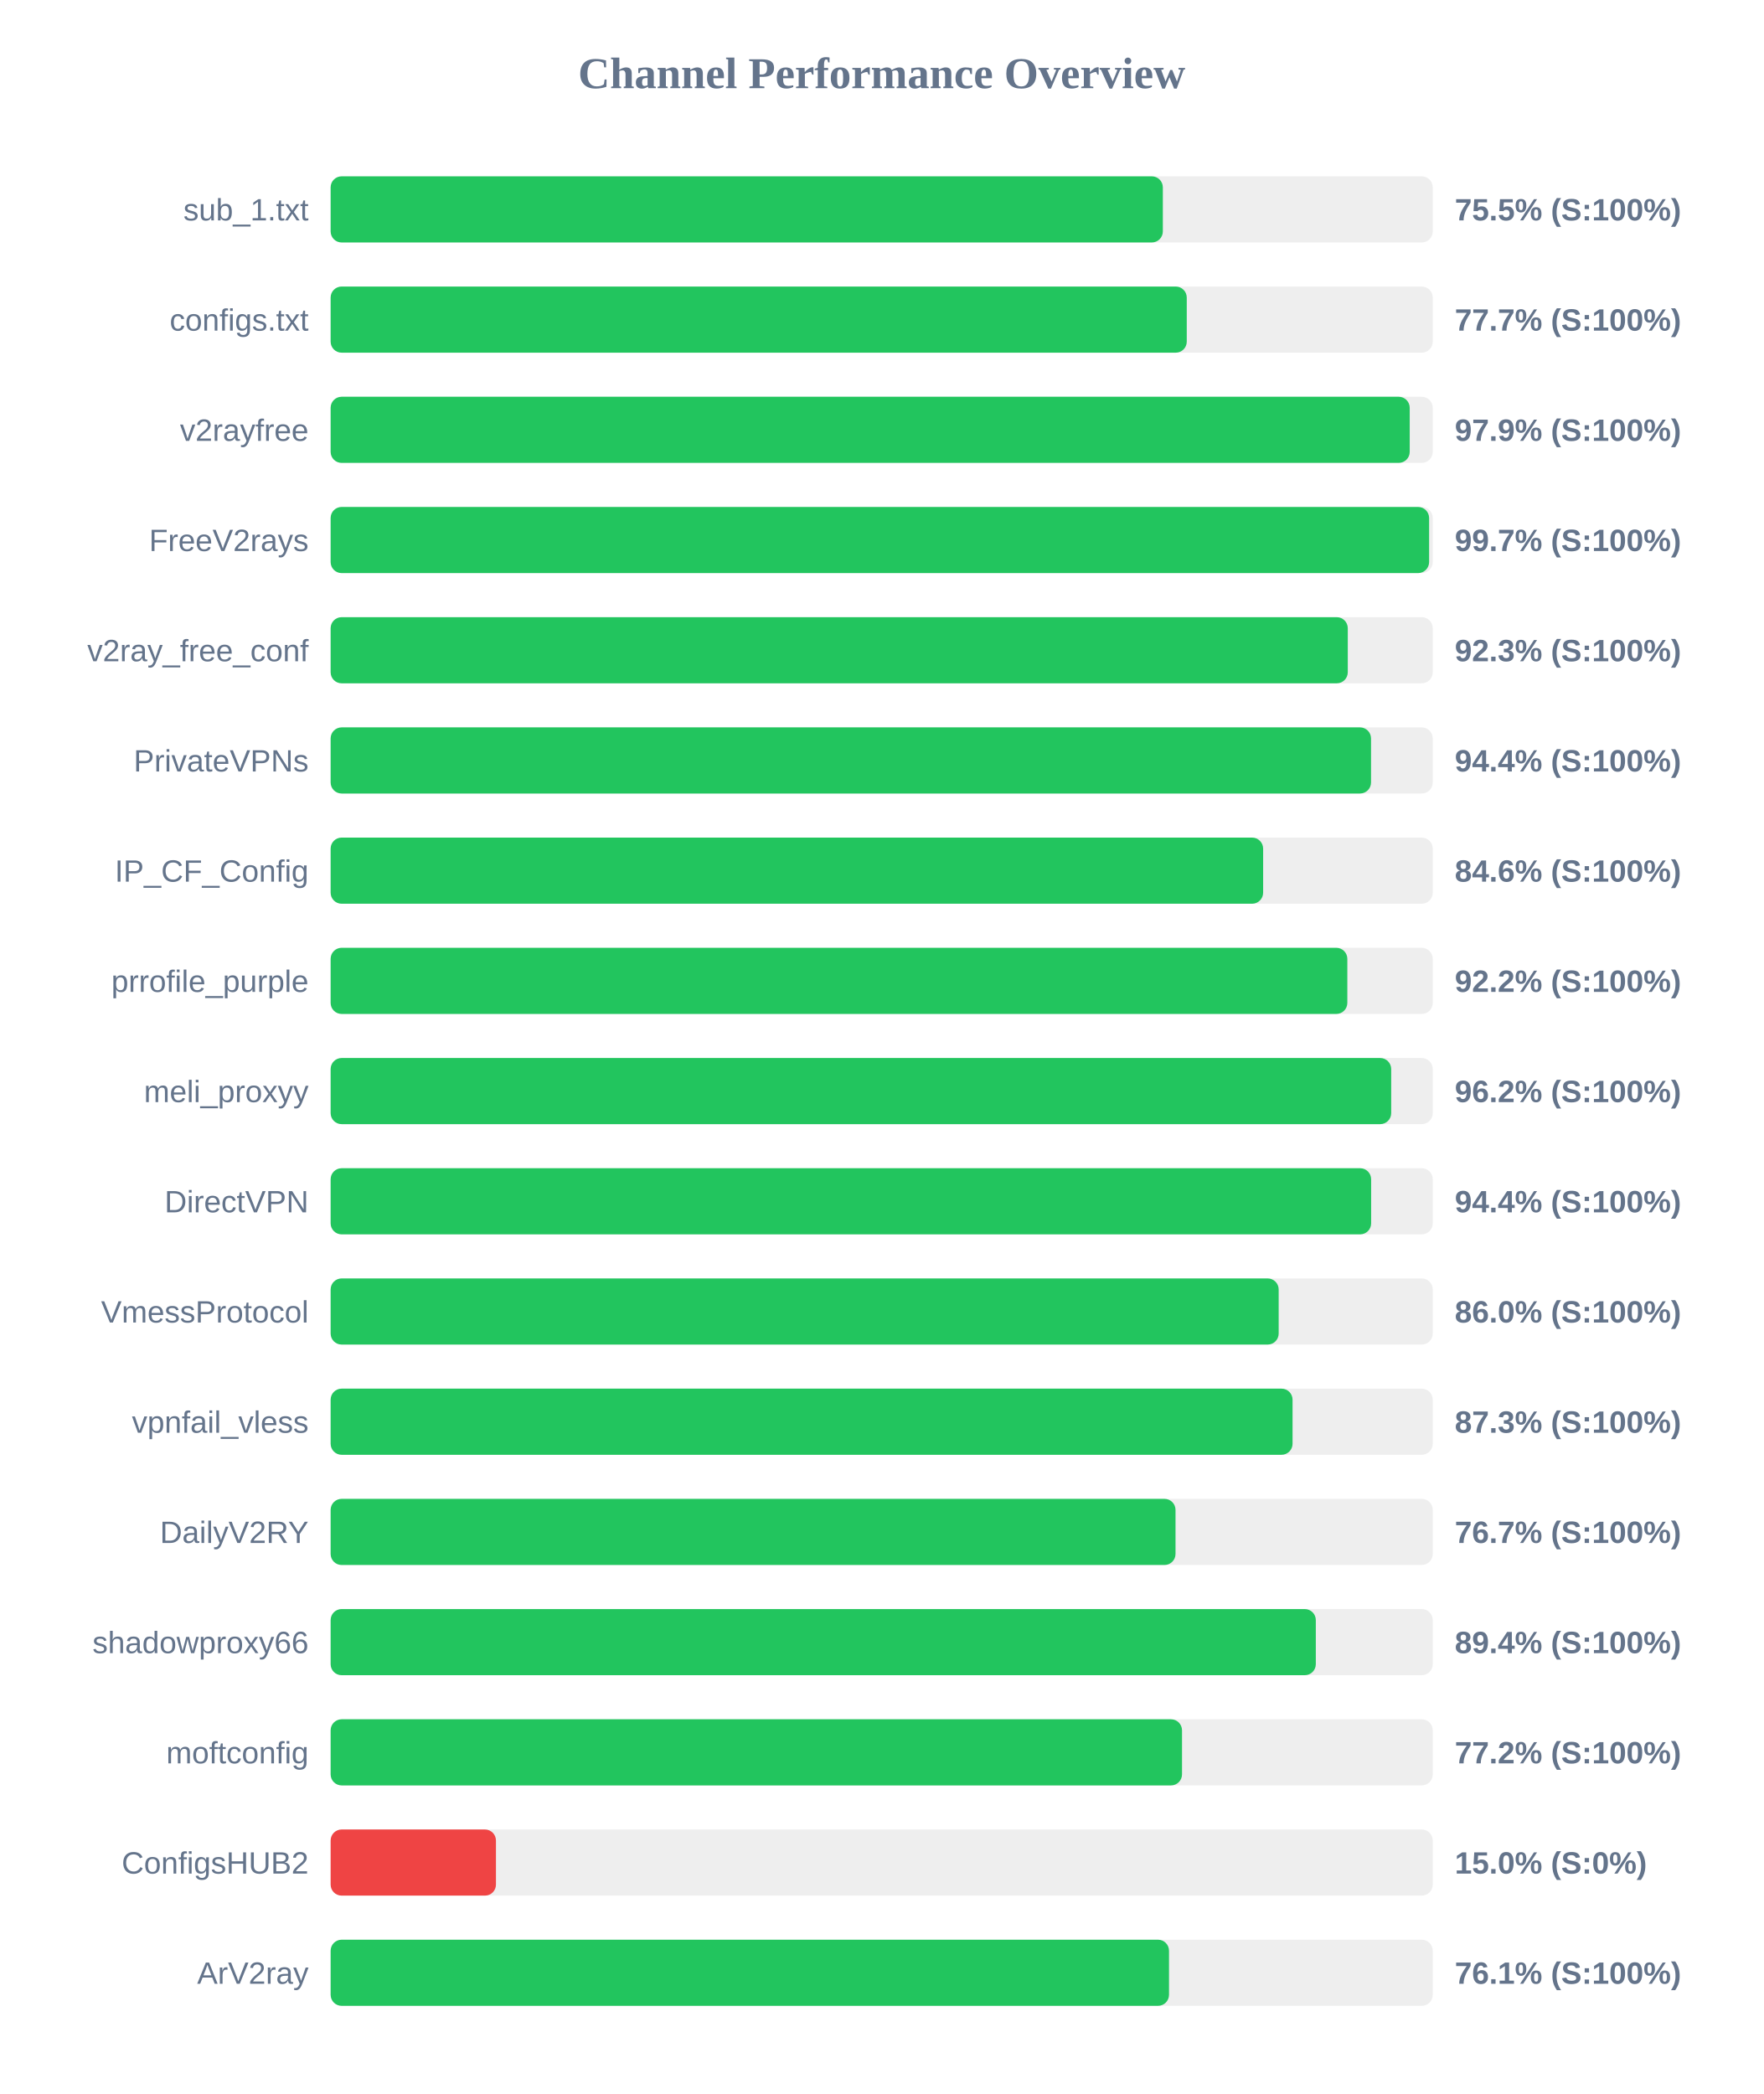
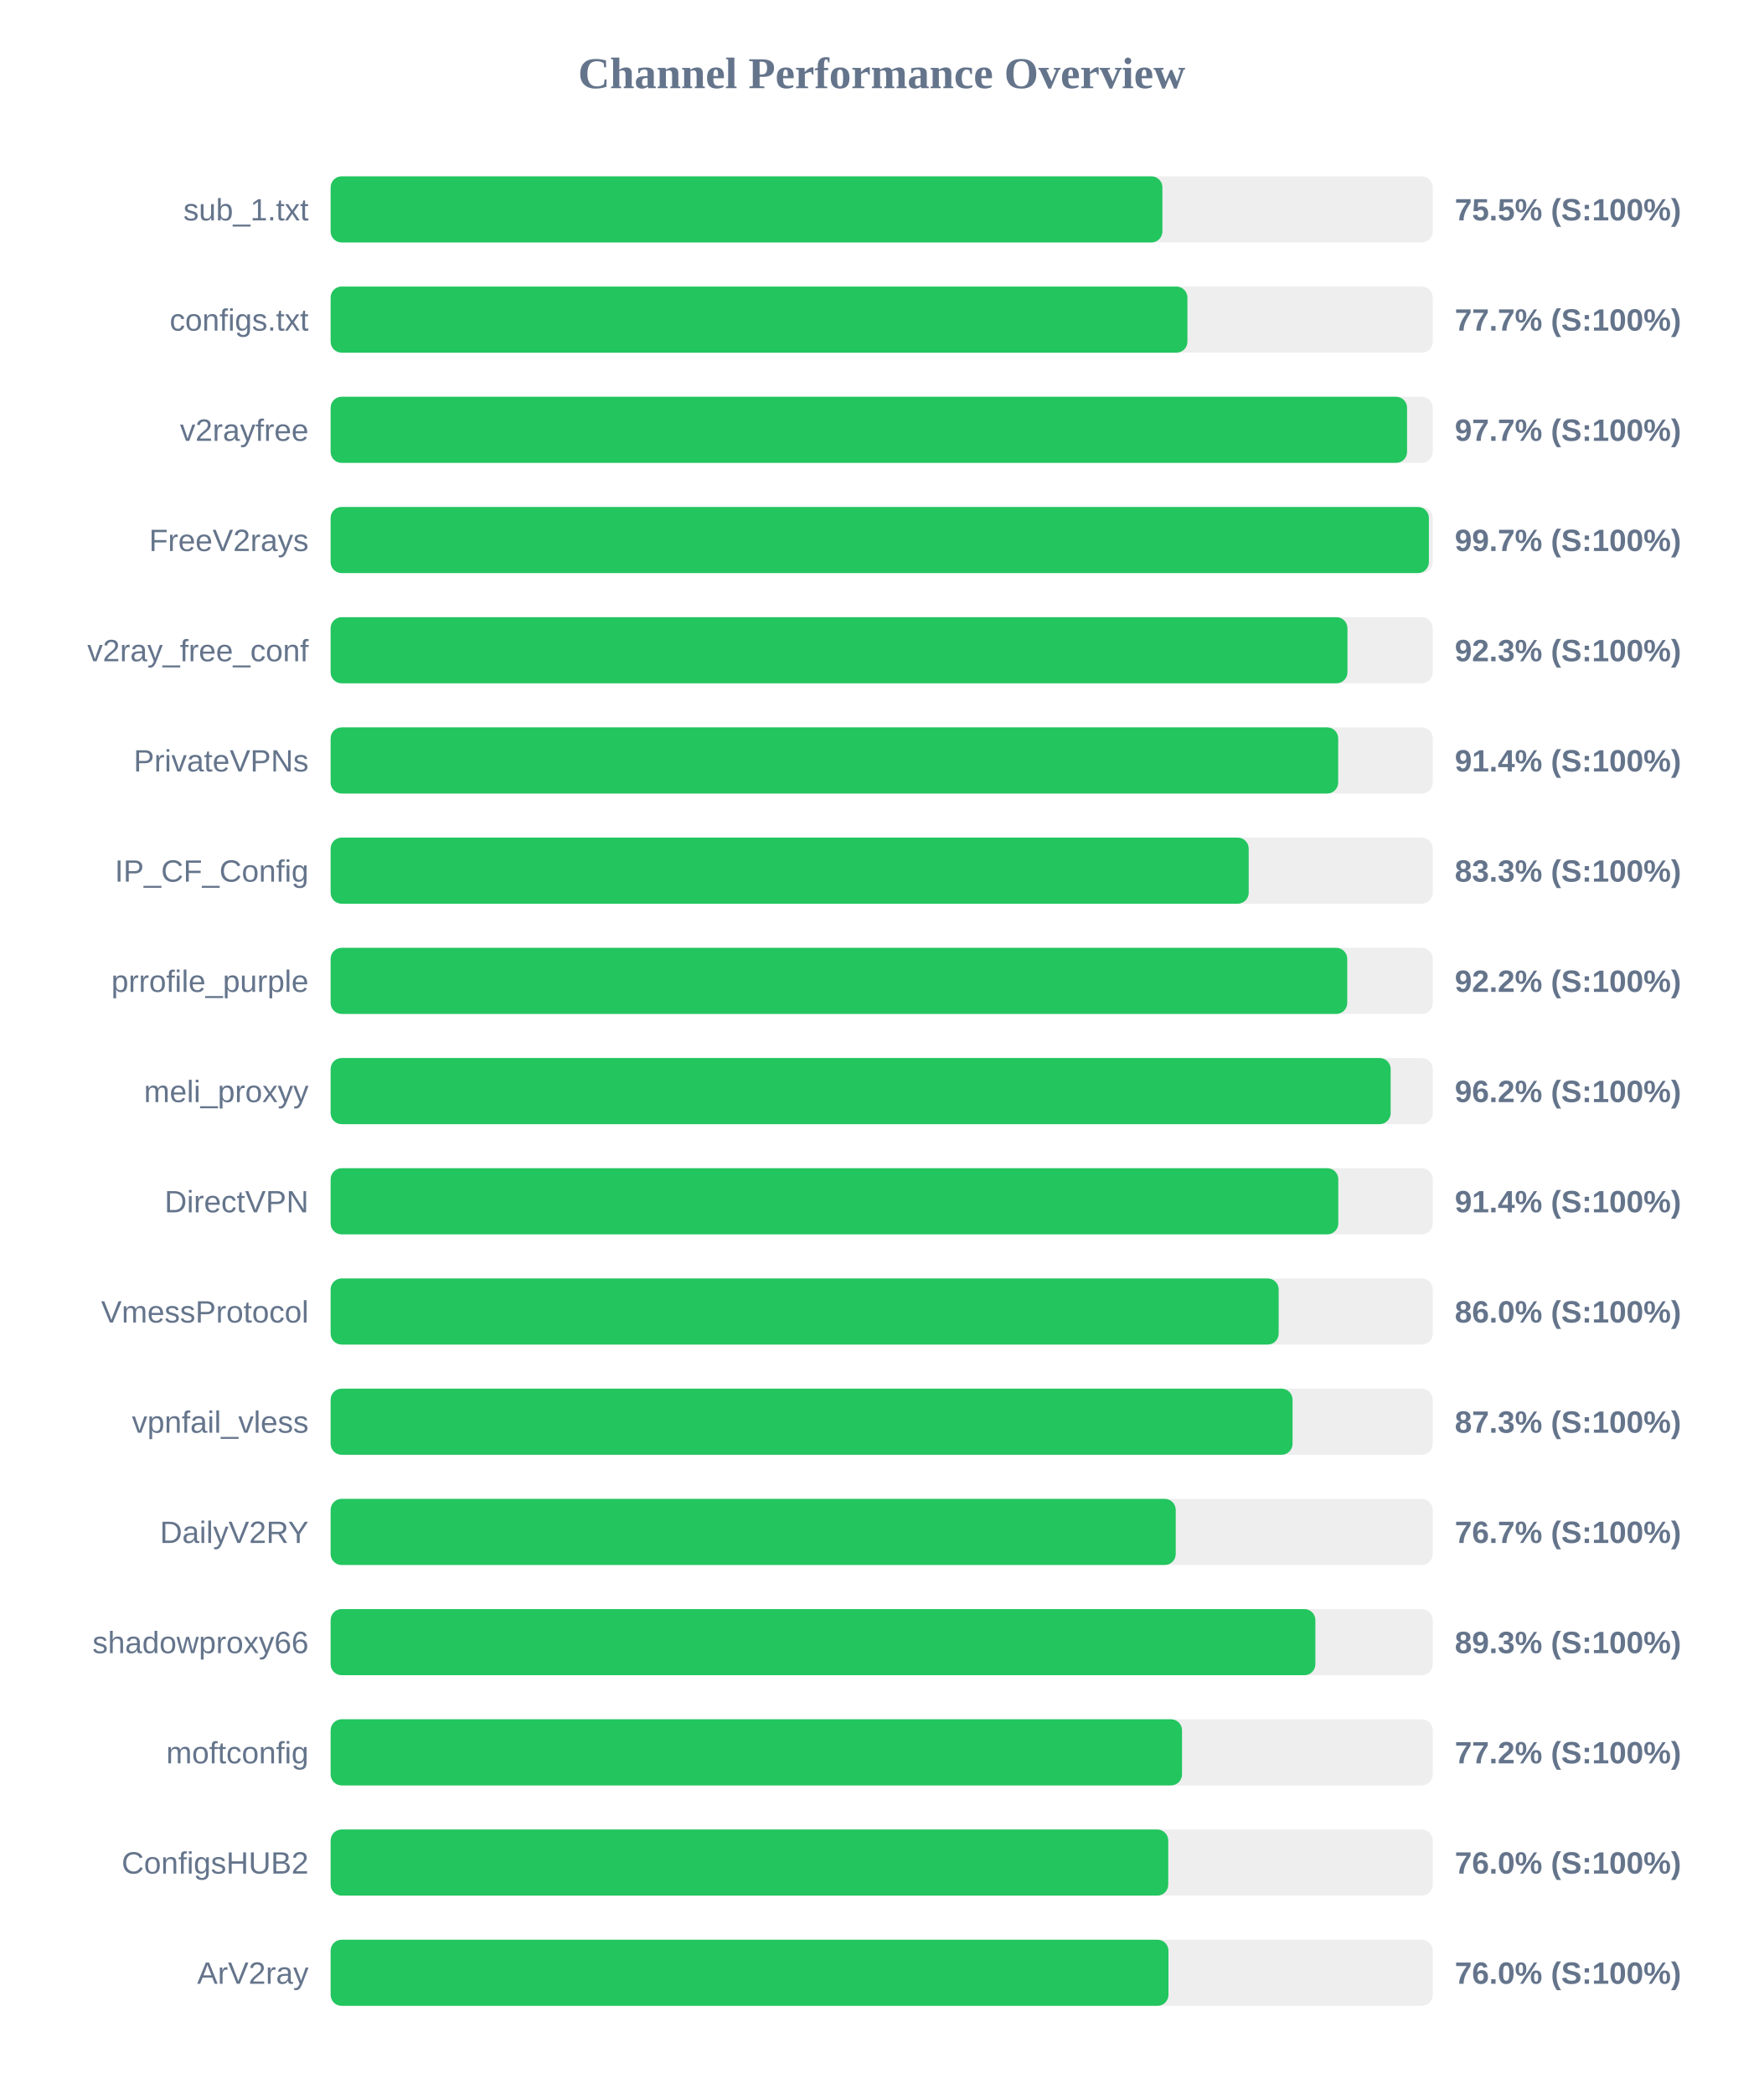
<svg xmlns="http://www.w3.org/2000/svg" width="800" height="950" version="1.1">
  <style>
        .row { font: 14px Arial; fill: #64748b; }
        .score { font: bold 14px Arial; fill: #64748b; }
    </style>
  <text x="400" y="40" text-anchor="middle" font-size="20px" font-weight="bold" fill="#64748b">Channel Performance Overview</text>
  <rect x="150" y="80" width="500" height="30" fill="#eee" rx="5" />
-   <rect x="150" y="80" width="377.55" height="30" fill="#22c55e" rx="5" />
+   <rect x="150" y="80" width="377.35" height="30" fill="#22c55e" rx="5" />
  <text x="140" y="100" text-anchor="end" class="row">sub_1.txt</text>
  <text x="660" y="100" text-anchor="start" class="score">75.5% (S:100%)</text>
  <rect x="150" y="130" width="500" height="30" fill="#eee" rx="5" />
-   <rect x="150" y="130" width="388.4" height="30" fill="#22c55e" rx="5" />
+   <rect x="150" y="130" width="388.7" height="30" fill="#22c55e" rx="5" />
  <text x="140" y="150" text-anchor="end" class="row">configs.txt</text>
  <text x="660" y="150" text-anchor="start" class="score">77.7% (S:100%)</text>
  <rect x="150" y="180" width="500" height="30" fill="#eee" rx="5" />
-   <rect x="150" y="180" width="489.55" height="30" fill="#22c55e" rx="5" />
+   <rect x="150" y="180" width="488.35" height="30" fill="#22c55e" rx="5" />
  <text x="140" y="200" text-anchor="end" class="row">v2rayfree</text>
-   <text x="660" y="200" text-anchor="start" class="score">97.9% (S:100%)</text>
+   <text x="660" y="200" text-anchor="start" class="score">97.7% (S:100%)</text>
  <rect x="150" y="230" width="500" height="30" fill="#eee" rx="5" />
-   <rect x="150" y="230" width="498.35" height="30" fill="#22c55e" rx="5" />
+   <rect x="150" y="230" width="498.25" height="30" fill="#22c55e" rx="5" />
  <text x="140" y="250" text-anchor="end" class="row">FreeV2rays</text>
  <text x="660" y="250" text-anchor="start" class="score">99.7% (S:100%)</text>
  <rect x="150" y="280" width="500" height="30" fill="#eee" rx="5" />
-   <rect x="150" y="280" width="461.45" height="30" fill="#22c55e" rx="5" />
+   <rect x="150" y="280" width="461.3" height="30" fill="#22c55e" rx="5" />
  <text x="140" y="300" text-anchor="end" class="row">v2ray_free_conf</text>
  <text x="660" y="300" text-anchor="start" class="score">92.3% (S:100%)</text>
  <rect x="150" y="330" width="500" height="30" fill="#eee" rx="5" />
-   <rect x="150" y="330" width="472.0" height="30" fill="#22c55e" rx="5" />
+   <rect x="150" y="330" width="457.1" height="30" fill="#22c55e" rx="5" />
  <text x="140" y="350" text-anchor="end" class="row">PrivateVPNs</text>
-   <text x="660" y="350" text-anchor="start" class="score">94.4% (S:100%)</text>
+   <text x="660" y="350" text-anchor="start" class="score">91.4% (S:100%)</text>
  <rect x="150" y="380" width="500" height="30" fill="#eee" rx="5" />
-   <rect x="150" y="380" width="423.05" height="30" fill="#22c55e" rx="5" />
+   <rect x="150" y="380" width="416.5" height="30" fill="#22c55e" rx="5" />
  <text x="140" y="400" text-anchor="end" class="row">IP_CF_Config</text>
-   <text x="660" y="400" text-anchor="start" class="score">84.6% (S:100%)</text>
+   <text x="660" y="400" text-anchor="start" class="score">83.3% (S:100%)</text>
  <rect x="150" y="430" width="500" height="30" fill="#eee" rx="5" />
-   <rect x="150" y="430" width="461.25" height="30" fill="#22c55e" rx="5" />
+   <rect x="150" y="430" width="461.2" height="30" fill="#22c55e" rx="5" />
  <text x="140" y="450" text-anchor="end" class="row">prrofile_purple</text>
  <text x="660" y="450" text-anchor="start" class="score">92.2% (S:100%)</text>
  <rect x="150" y="480" width="500" height="30" fill="#eee" rx="5" />
-   <rect x="150" y="480" width="481.15" height="30" fill="#22c55e" rx="5" />
+   <rect x="150" y="480" width="480.9" height="30" fill="#22c55e" rx="5" />
  <text x="140" y="500" text-anchor="end" class="row">meli_proxyy</text>
  <text x="660" y="500" text-anchor="start" class="score">96.2% (S:100%)</text>
  <rect x="150" y="530" width="500" height="30" fill="#eee" rx="5" />
-   <rect x="150" y="530" width="472.05" height="30" fill="#22c55e" rx="5" />
+   <rect x="150" y="530" width="457.15" height="30" fill="#22c55e" rx="5" />
  <text x="140" y="550" text-anchor="end" class="row">DirectVPN</text>
-   <text x="660" y="550" text-anchor="start" class="score">94.4% (S:100%)</text>
+   <text x="660" y="550" text-anchor="start" class="score">91.4% (S:100%)</text>
  <rect x="150" y="580" width="500" height="30" fill="#eee" rx="5" />
  <rect x="150" y="580" width="430.1" height="30" fill="#22c55e" rx="5" />
  <text x="140" y="600" text-anchor="end" class="row">VmessProtocol</text>
  <text x="660" y="600" text-anchor="start" class="score">86.0% (S:100%)</text>
  <rect x="150" y="630" width="500" height="30" fill="#eee" rx="5" />
  <rect x="150" y="630" width="436.4" height="30" fill="#22c55e" rx="5" />
  <text x="140" y="650" text-anchor="end" class="row">vpnfail_vless</text>
  <text x="660" y="650" text-anchor="start" class="score">87.3% (S:100%)</text>
  <rect x="150" y="680" width="500" height="30" fill="#eee" rx="5" />
-   <rect x="150" y="680" width="383.3" height="30" fill="#22c55e" rx="5" />
+   <rect x="150" y="680" width="383.4" height="30" fill="#22c55e" rx="5" />
  <text x="140" y="700" text-anchor="end" class="row">DailyV2RY</text>
  <text x="660" y="700" text-anchor="start" class="score">76.7% (S:100%)</text>
  <rect x="150" y="730" width="500" height="30" fill="#eee" rx="5" />
-   <rect x="150" y="730" width="446.95" height="30" fill="#22c55e" rx="5" />
+   <rect x="150" y="730" width="446.75" height="30" fill="#22c55e" rx="5" />
  <text x="140" y="750" text-anchor="end" class="row">shadowproxy66</text>
-   <text x="660" y="750" text-anchor="start" class="score">89.4% (S:100%)</text>
+   <text x="660" y="750" text-anchor="start" class="score">89.3% (S:100%)</text>
  <rect x="150" y="780" width="500" height="30" fill="#eee" rx="5" />
  <rect x="150" y="780" width="386.25" height="30" fill="#22c55e" rx="5" />
  <text x="140" y="800" text-anchor="end" class="row">moftconfig</text>
  <text x="660" y="800" text-anchor="start" class="score">77.2% (S:100%)</text>
  <rect x="150" y="830" width="500" height="30" fill="#eee" rx="5" />
-   <rect x="150" y="830" width="75.0" height="30" fill="#ef4444" rx="5" />
+   <rect x="150" y="830" width="380.0" height="30" fill="#22c55e" rx="5" />
  <text x="140" y="850" text-anchor="end" class="row">ConfigsHUB2</text>
-   <text x="660" y="850" text-anchor="start" class="score">15.0% (S:0%)</text>
+   <text x="660" y="850" text-anchor="start" class="score">76.0% (S:100%)</text>
  <rect x="150" y="880" width="500" height="30" fill="#eee" rx="5" />
-   <rect x="150" y="880" width="380.35" height="30" fill="#22c55e" rx="5" />
+   <rect x="150" y="880" width="380.1" height="30" fill="#22c55e" rx="5" />
  <text x="140" y="900" text-anchor="end" class="row">ArV2ray</text>
-   <text x="660" y="900" text-anchor="start" class="score">76.1% (S:100%)</text>
+   <text x="660" y="900" text-anchor="start" class="score">76.0% (S:100%)</text>
</svg>
